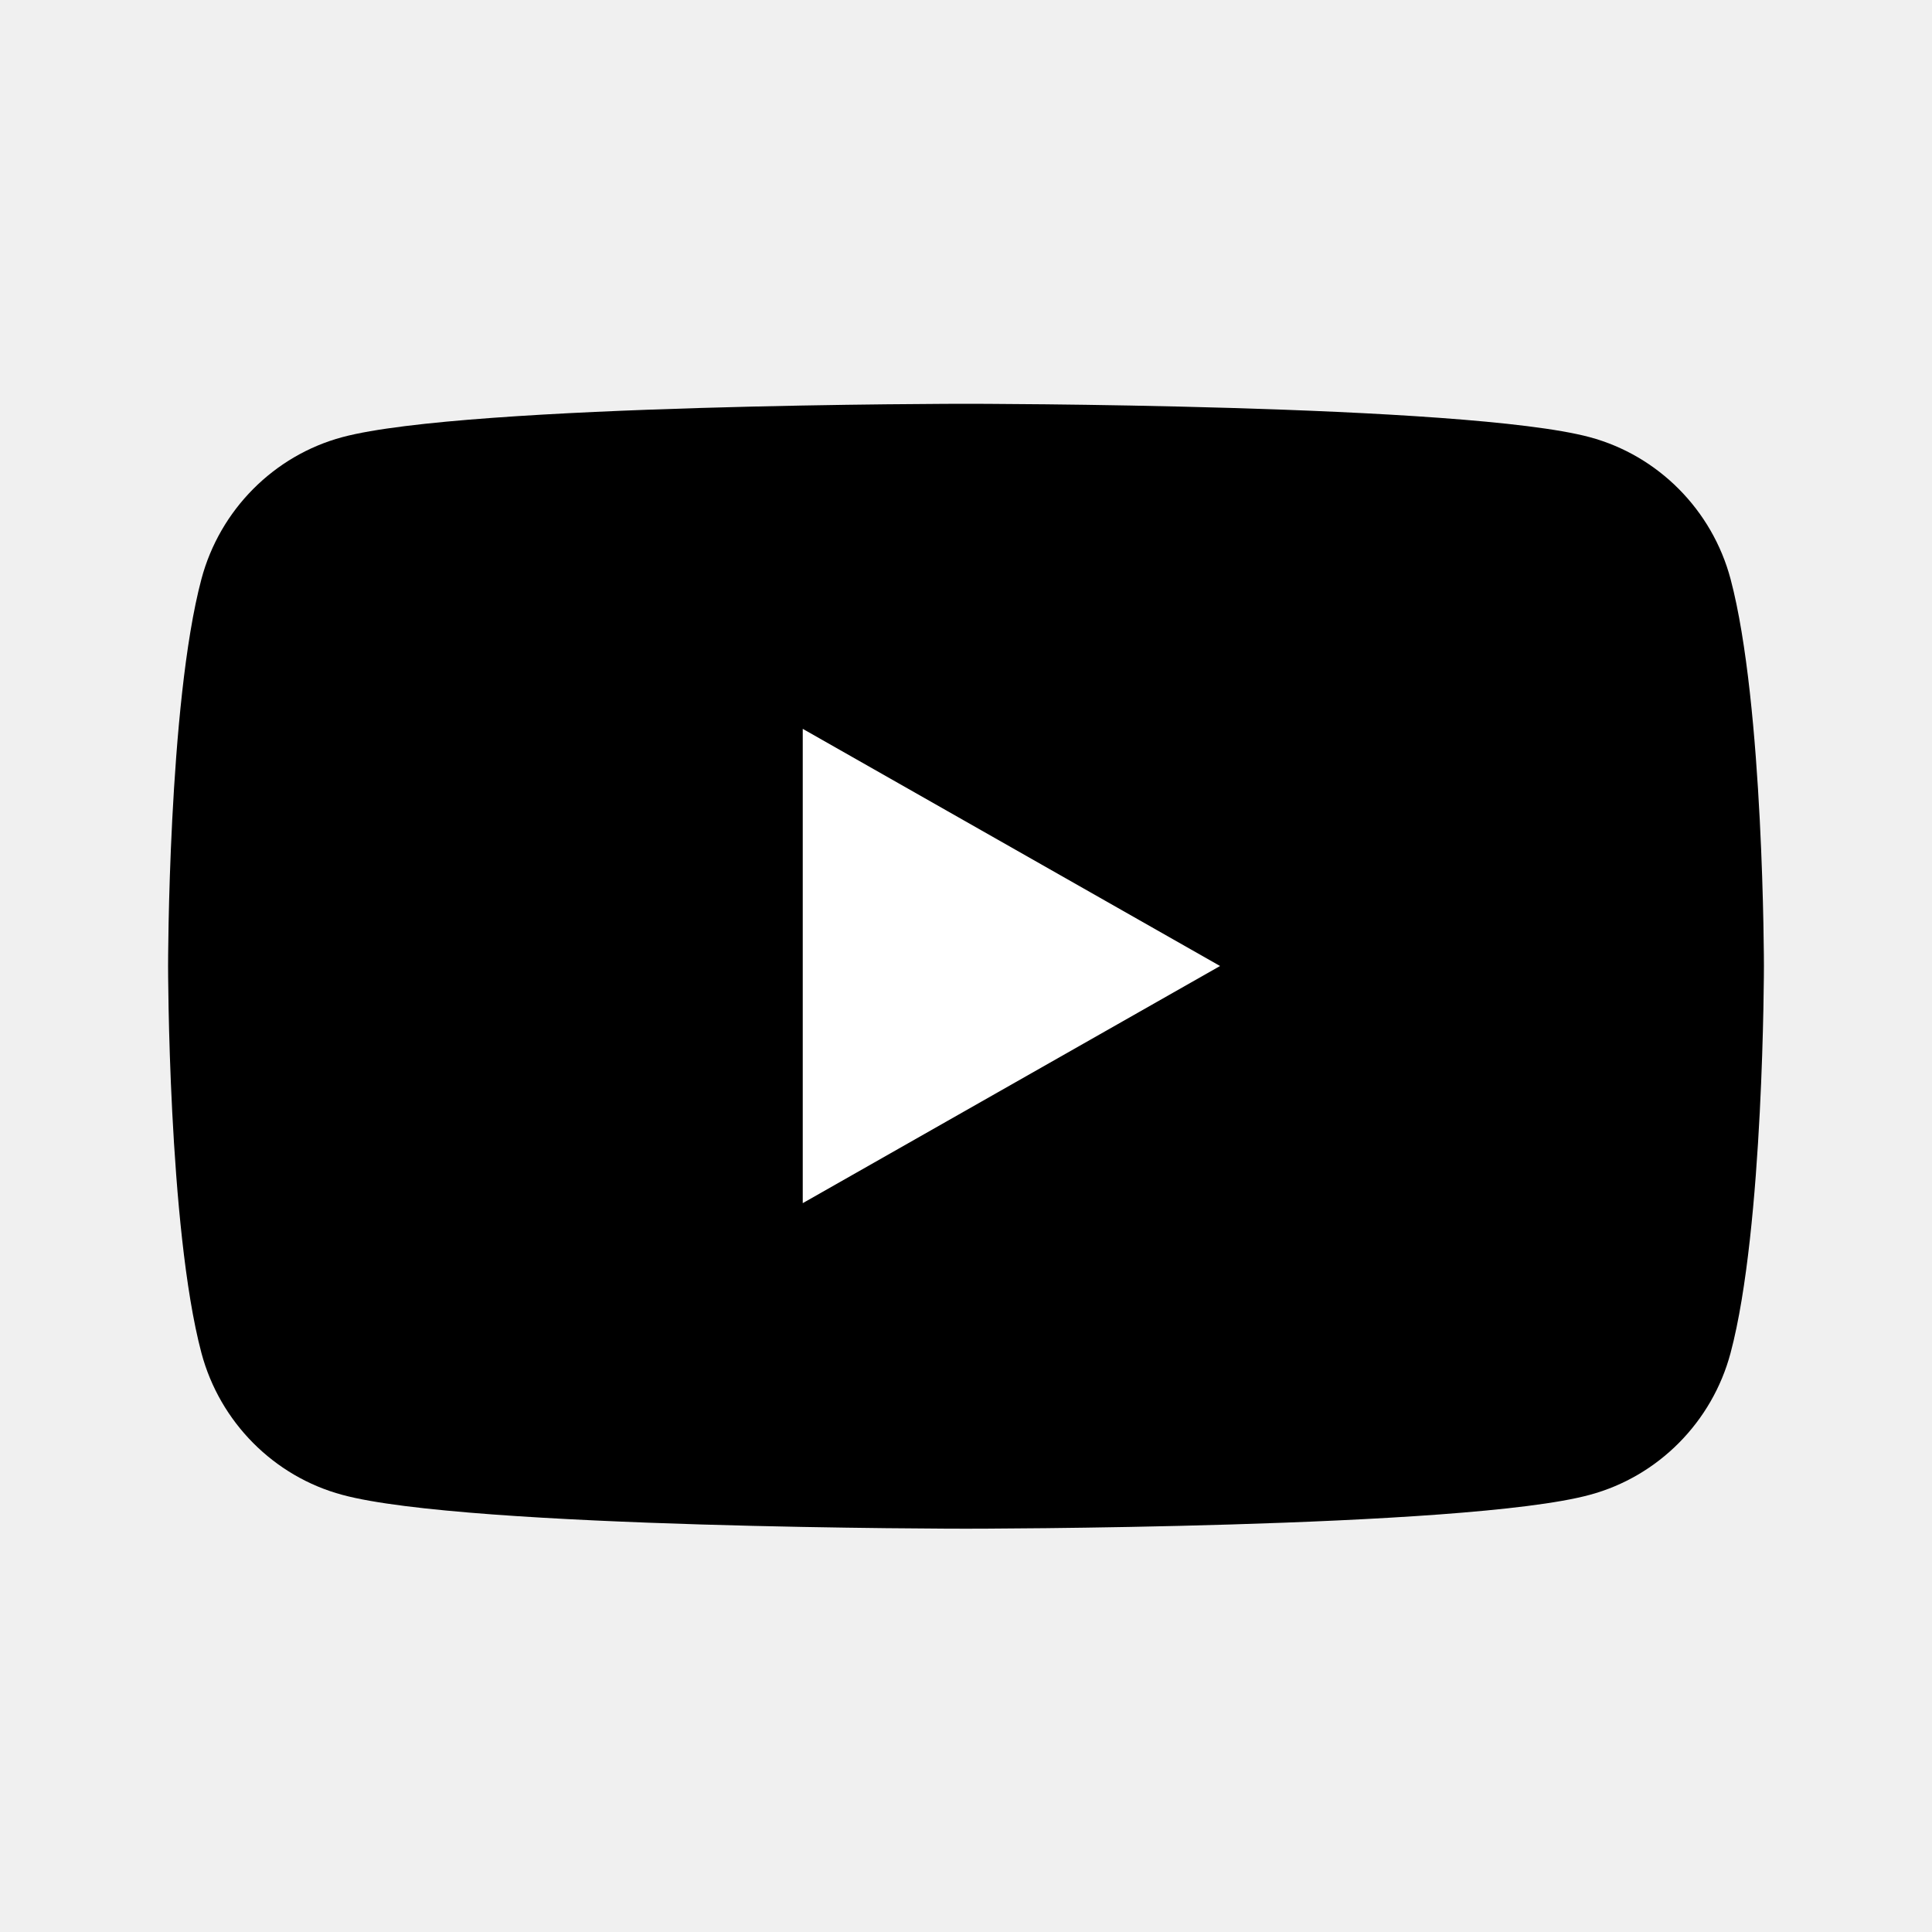
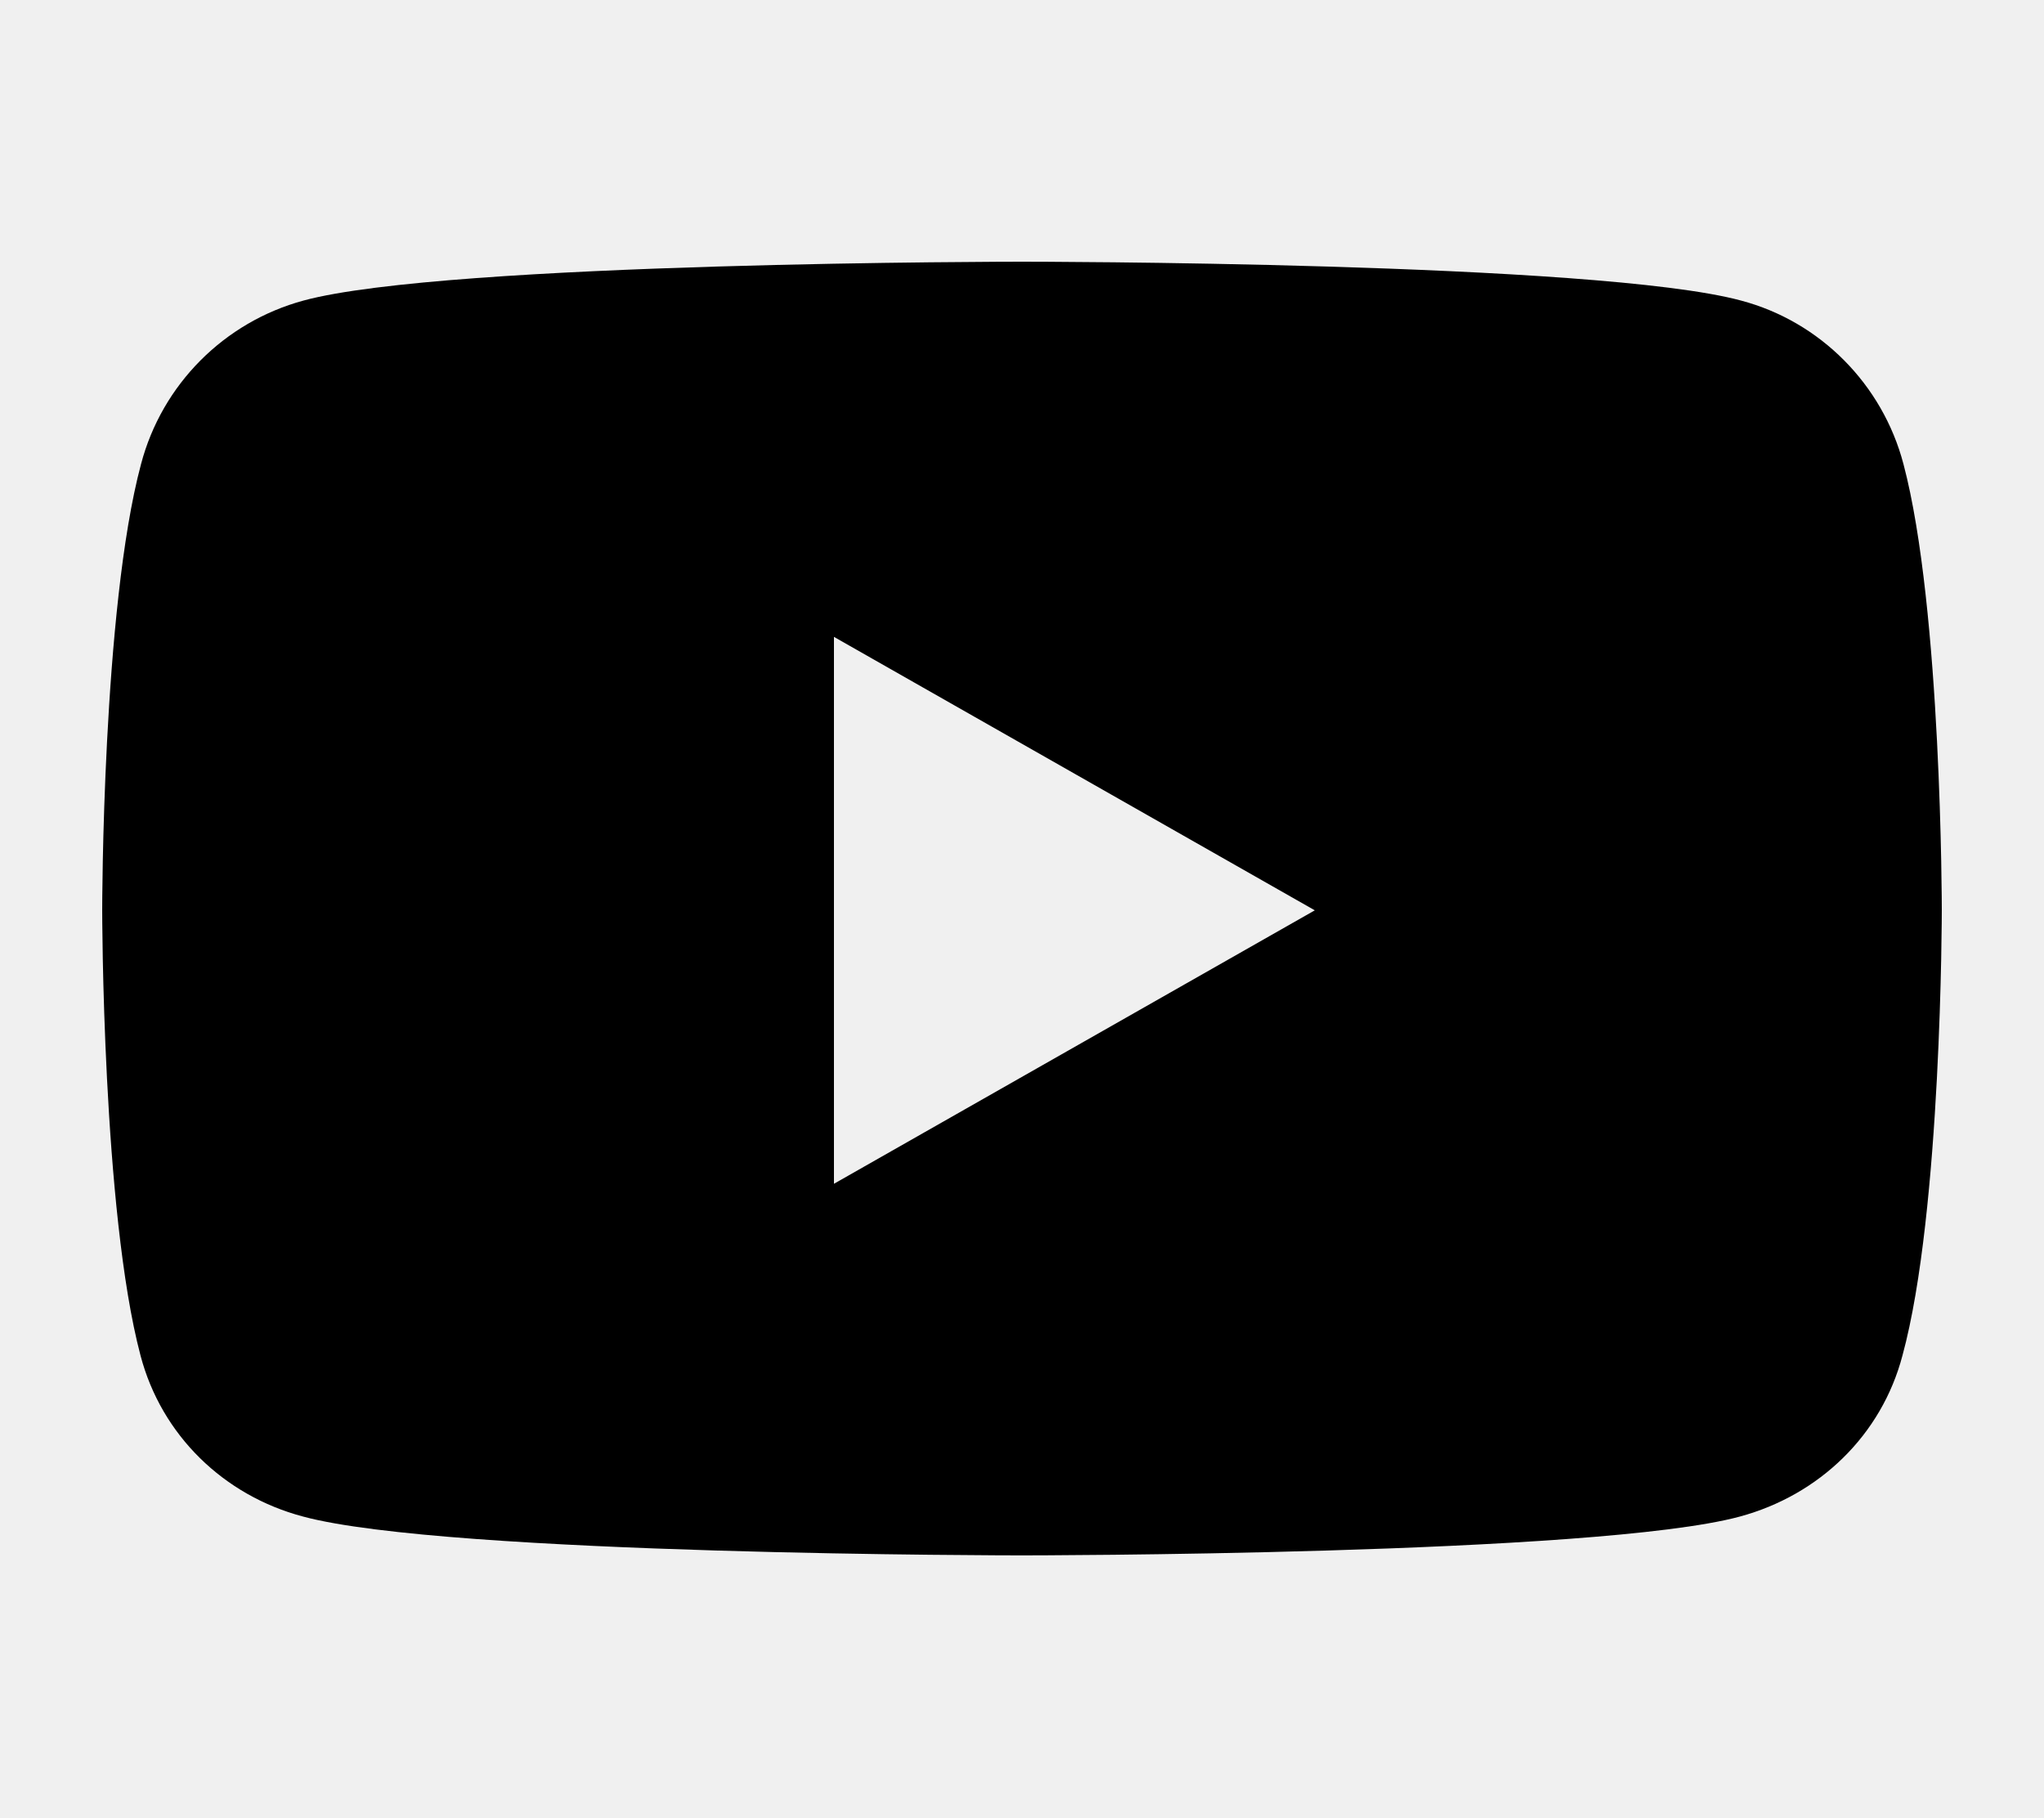
- <svg xmlns="http://www.w3.org/2000/svg" viewBox="0 0 400 400">
-   <path fill="currentColor" d="M358.3,119.9c-3.8-14.3-15-25.6-29.2-29.4C303.3,83.6,200,83.6,200,83.6s-103.3,0-129.1,6.9     c-14.2,3.8-25.4,15.1-29.2,29.4c-6.9,25.9-6.9,80.1-6.9,80.1s0,54.1,6.9,80.1c3.8,14.3,15,25.6,29.2,29.4c25.8,7,129.1,7,129.1,7     s103.3,0,129.1-7c14.2-3.8,25.4-15.1,29.2-29.4c6.9-25.9,6.9-80.1,6.9-80.1S365.2,145.9,358.3,119.9z" />
-   <polygon fill="#FFFFFF" points="166.2,249.1 252.6,200 166.2,150.9 " />
+ <svg xmlns="http://www.w3.org/2000/svg" version="1.1" id="Layer_1" x="0px" y="0px" viewBox="0 0 400 355.6" style="enable-background:new 0 0 400 355.6;" xml:space="preserve">
+   <path d="M372.5,90.8c-4.1-15.6-16.3-27.9-31.8-32C312.6,51.2,200,51.2,200,51.2s-112.6,0-140.6,7.6c-15.5,4.2-27.7,16.4-31.8,32  C20,119.1,20,178,20,178s0,58.9,7.5,87.2c4.1,15.6,16.3,27.4,31.8,31.5c28.1,7.6,140.6,7.6,140.6,7.6s112.6,0,140.6-7.6  c15.5-4.2,27.7-15.9,31.8-31.5C380,237,380,178,380,178S380,119.1,372.5,90.8z M163.2,231.6v-107l94.1,53.5L163.2,231.6L163.2,231.6  z" />
</svg>
